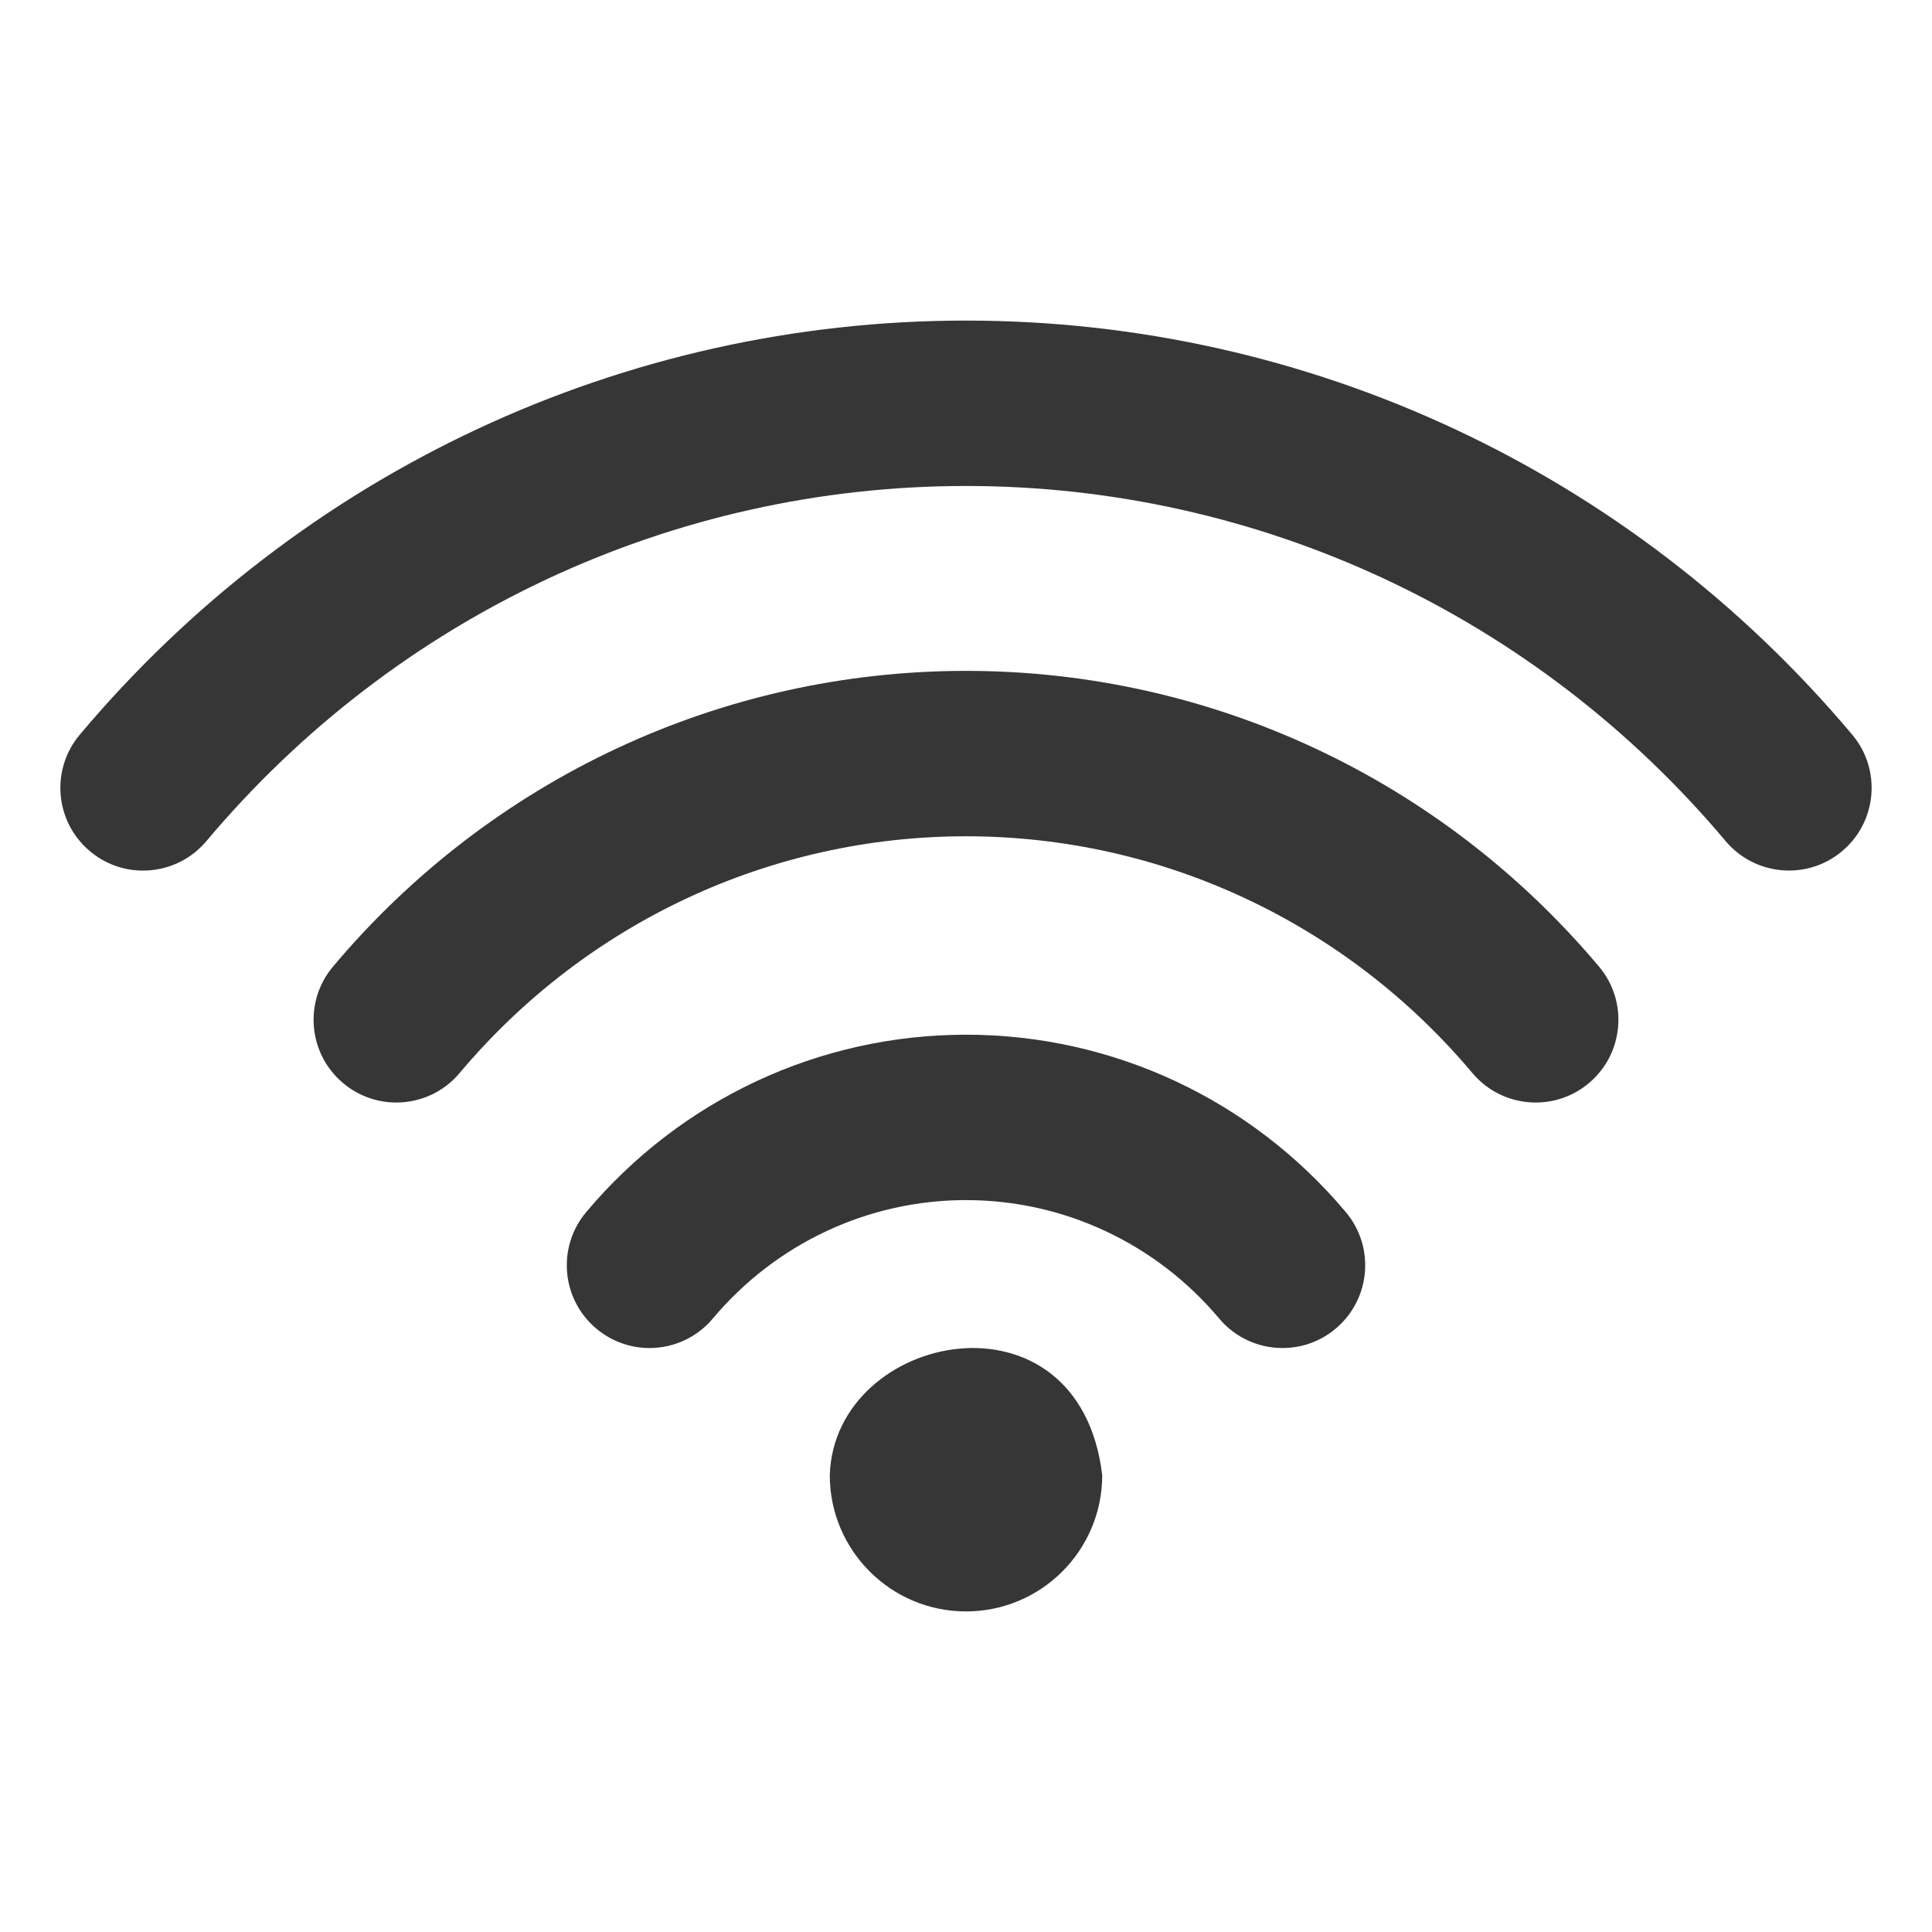
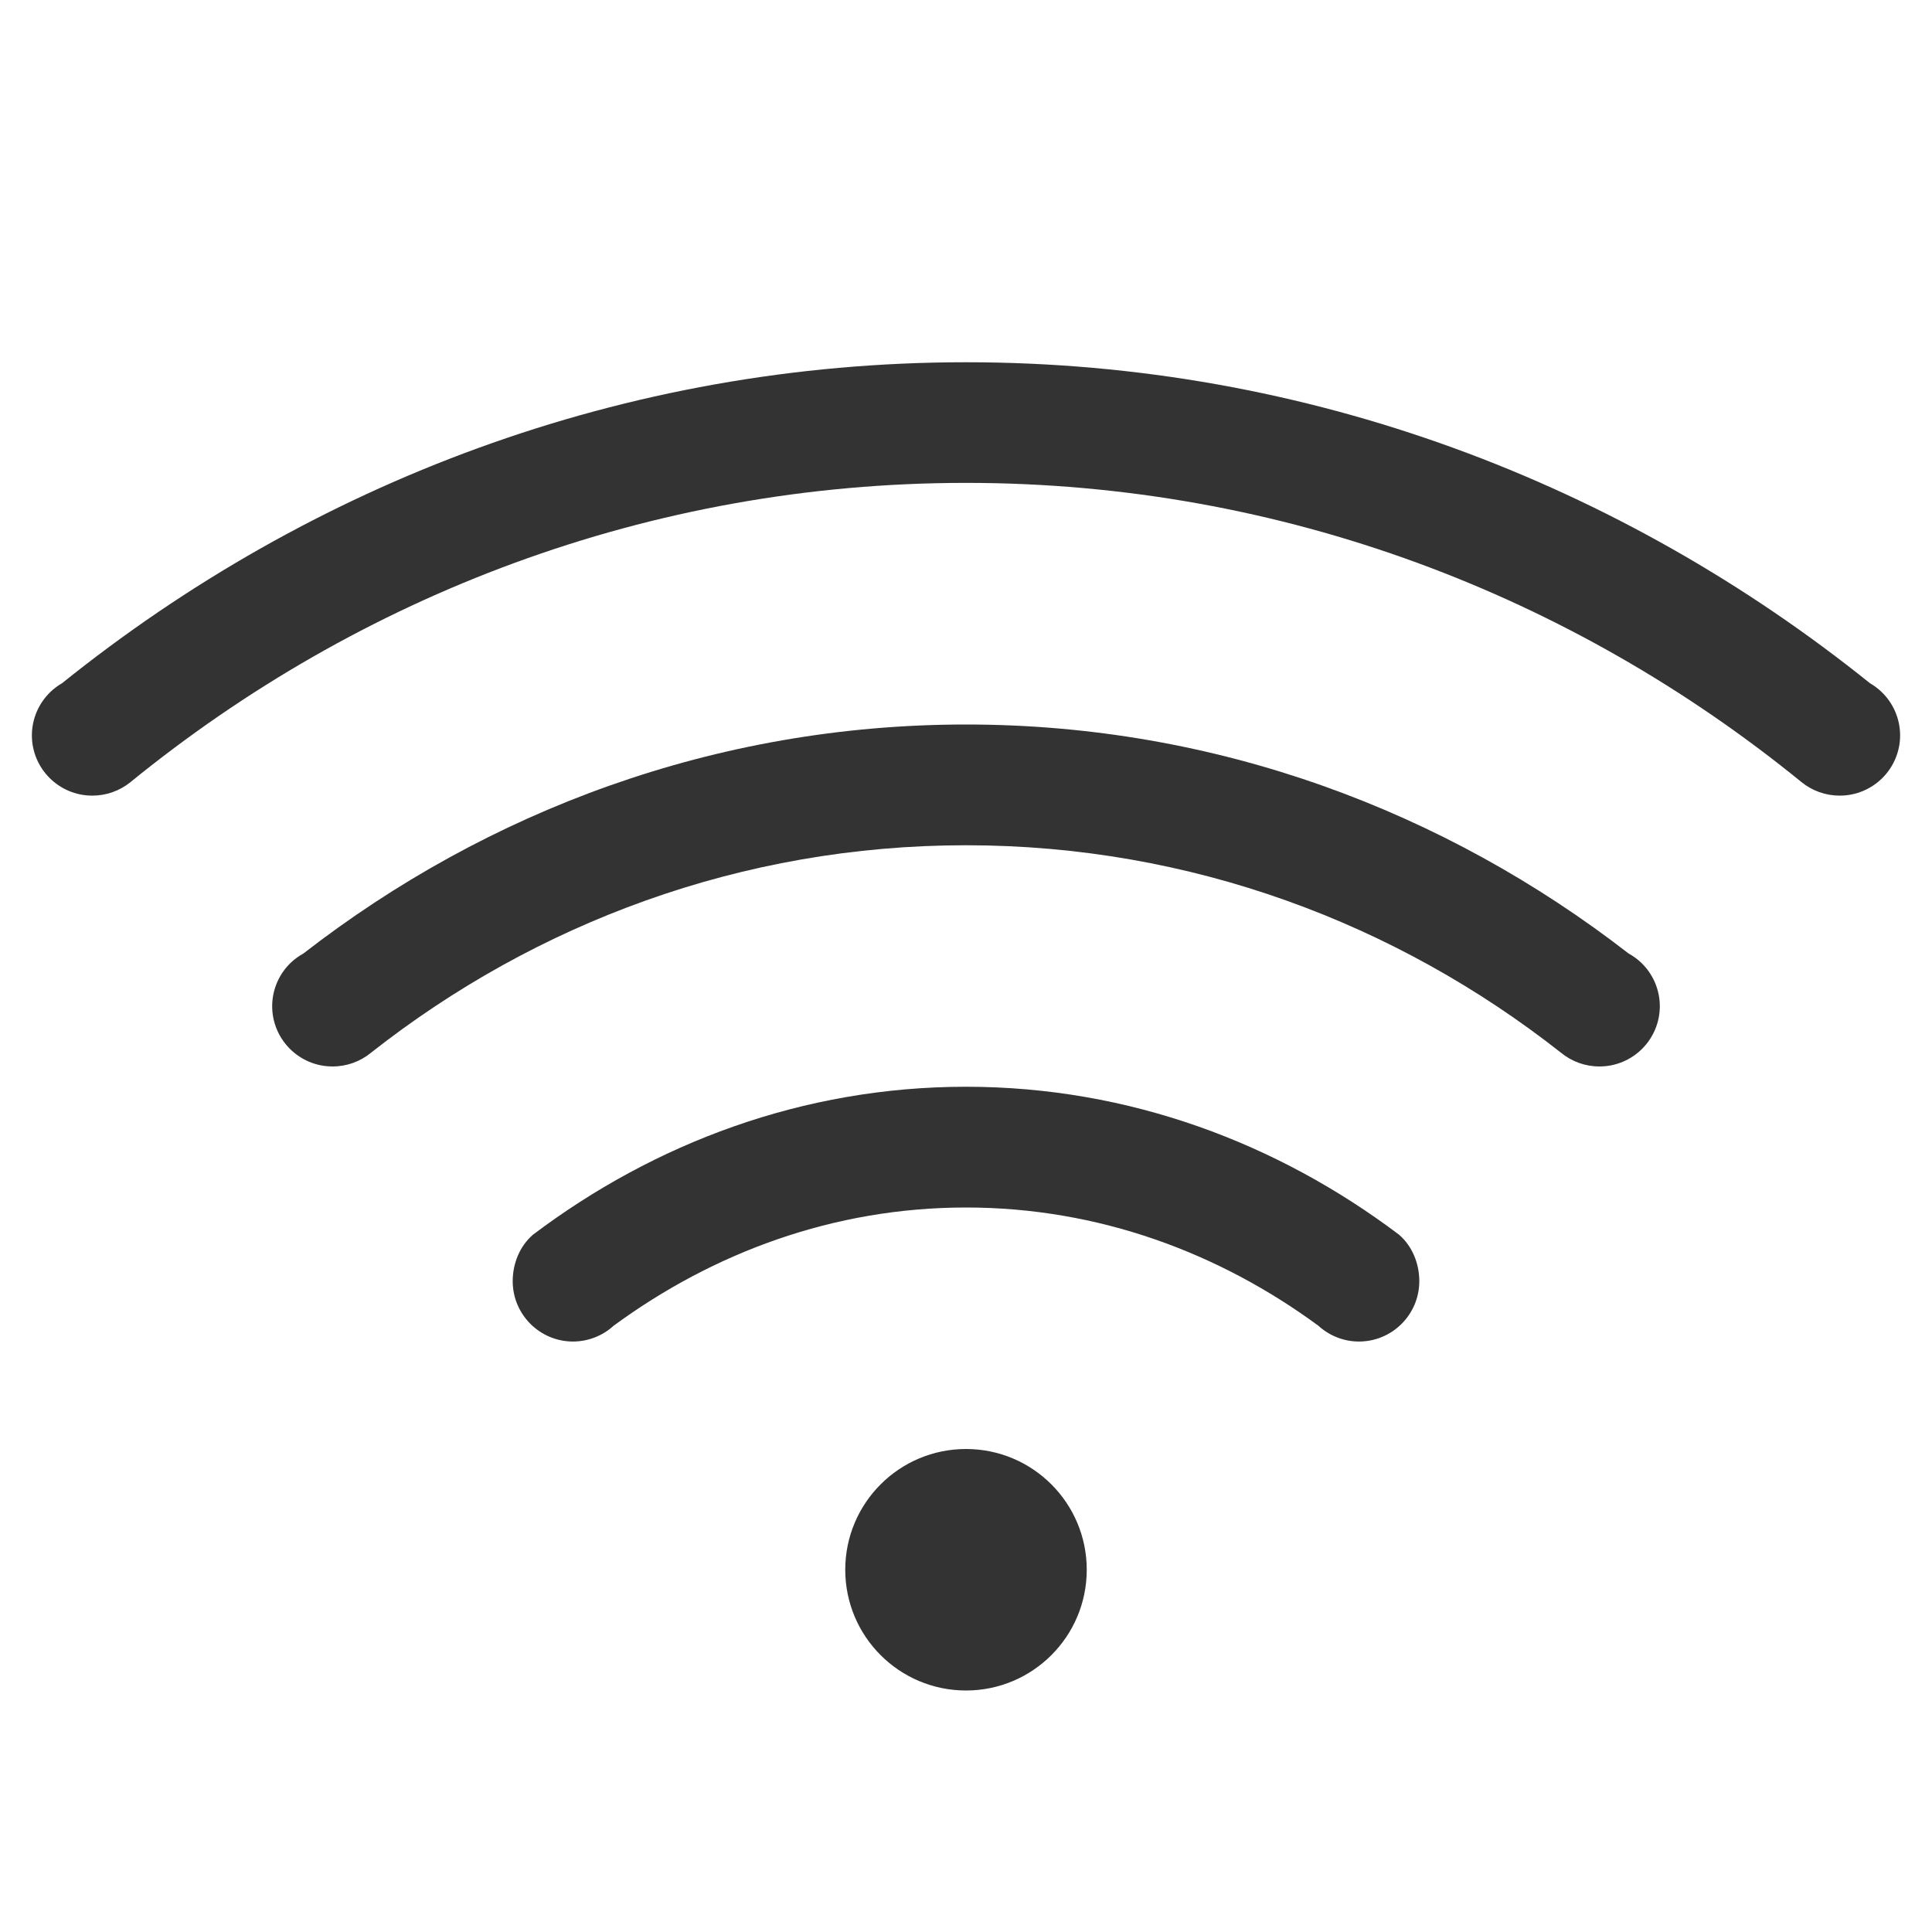
- <svg xmlns="http://www.w3.org/2000/svg" version="1.1" width="16" height="16" id="svg3773">
-   <defs id="defs3775" />
-   <g transform="matrix(0.02451023,0,0,0.02451023,-4.656907,0.6340914)" id="g3-4-8" style="fill:#363636;fill-opacity:0.4">
-     <g id="Wi-Fi-38" style="fill:#363636;fill-opacity:0.4">
-       <g id="g6-0" style="fill:#363636;fill-opacity:0.4">
-         <g style="fill:#363636;fill-opacity:0.4" transform="translate(973.0934,-210.3986)" id="g4692-73">
-           <path style="fill:#363636;fill-opacity:1" d="m -456.7,534.134 c -49.553,0 -96.331,21.852 -128.335,59.948 -9.93,11.811 -8.402,29.434 3.428,39.363 5.234,4.396 11.605,6.557 17.958,6.557 7.973,0 15.891,-3.39 21.405,-9.966 21.368,-25.429 52.552,-40.016 85.544,-40.016 32.992,0 64.177,14.587 85.544,40.016 5.533,6.595 13.45,9.966 21.405,9.966 6.353,0 12.724,-2.142 17.958,-6.557 11.83,-9.93 13.357,-27.553 3.428,-39.363 -32.005,-38.096 -78.783,-59.948 -128.335,-59.948 z" id="path8-15" />
-           <path style="fill:#363636;fill-opacity:1" d="m -456.71,411.206 c -82.545,0 -160.489,36.419 -213.879,99.926 -9.929,11.811 -8.402,29.434 3.428,39.363 5.234,4.396 11.605,6.558 17.958,6.558 7.973,0 15.891,-3.391 21.405,-9.967 42.716,-50.838 105.086,-79.993 171.089,-79.993 66.003,0 128.372,29.155 171.107,79.993 5.533,6.595 13.45,9.967 21.404,9.967 6.353,0 12.724,-2.143 17.959,-6.558 11.829,-9.929 13.356,-27.57 3.428,-39.363 -53.41,-63.506 -131.354,-99.926 -213.899,-99.926 z" id="path8-4-43" />
-           <path style="fill:#363636;fill-opacity:1" d="m -157.259,432.768 c -74.739,-88.935 -183.887,-139.923 -299.442,-139.923 -115.555,0 -224.685,50.988 -299.443,139.923 -9.93,11.811 -8.402,29.434 3.428,39.363 5.234,4.396 11.587,6.558 17.939,6.558 7.973,0 15.891,-3.391 21.423,-9.967 64.084,-76.248 157.639,-119.989 256.652,-119.989 99.013,0 192.568,43.741 256.651,119.971 5.533,6.576 13.45,9.967 21.424,9.967 6.353,0 12.724,-2.143 17.958,-6.558 11.811,-9.912 13.34,-27.553 3.41,-39.345 z" id="path8-8-0" />
-           <path style="fill:#363636;fill-opacity:1" d="m -502.725,682.975 c 0,25.406 20.62,46.025 46.025,46.025 25.405,0 46.025,-20.619 46.025,-46.025 -7.775,-65.326 -90.569,-48.667 -92.049,0 z" id="path8-1-37" />
-         </g>
-       </g>
-     </g>
+ <svg xmlns="http://www.w3.org/2000/svg" width="16" height="16" version="1.1">
+   <g fill="#333">
+     <path d="m8 3c-2.841-3e-7 -5.432 1.007-7.486 2.658a0.5 0.5 0 0 0-0.096 0.072 0.5 0.5 0 0 0-0.154 0.359 0.5 0.5 0 0 0 0.5 0.5 0.5 0.5 0 0 0 0.318-0.113c1.891-1.539 4.29-2.477 6.918-2.477 2.628-3e-7 5.027 0.938 6.918 2.477a0.5 0.5 0 0 0 0.318 0.113 0.5 0.5 0 0 0 0.5-0.5 0.5 0.5 0 0 0-0.154-0.359 0.5 0.5 0 0 0-0.096-0.072c-2.054-1.651-4.646-2.658-7.486-2.658z" fill-rule="evenodd" style="paint-order:stroke fill markers" />
+     <path d="m8 9c-1.353-2e-7 -2.583 0.469-3.586 1.225-0.11 0.095-0.168 0.239-0.168 0.385 0 0.276 0.224 0.5 0.5 0.5 0.124-3.26e-4 0.244-0.047 0.336-0.131 0.822-0.603 1.82-0.979 2.918-0.979 1.098-2e-7 2.096 0.375 2.918 0.979 0.092 0.084 0.212 0.131 0.336 0.131 0.276 0 0.5-0.224 0.5-0.5-1.6e-5 -0.146-0.058-0.29-0.168-0.385-1.003-0.756-2.233-1.225-3.586-1.225z" />
+     <path d="m8 6c-2.073 0-3.968 0.717-5.488 1.897a0.5 0.5 0 0 0-0.102 0.074 0.5 0.5 0 0 0-0.156 0.361 0.5 0.5 0 0 0 0.5 0.5 0.5 0.5 0 0 0 0.32-0.115c1.359-1.069 3.063-1.717 4.926-1.717 1.863-2e-7 3.567 0.648 4.926 1.717a0.5 0.5 0 0 0 0.32 0.115 0.5 0.5 0 0 0 0.5-0.5 0.5 0.5 0 0 0-0.156-0.361 0.5 0.5 0 0 0-0.102-0.074c-1.52-1.179-3.415-1.897-5.488-1.897z" fill-rule="evenodd" style="paint-order:stroke fill markers" />
+     <circle cx="8" cy="13" r="1" fill-rule="evenodd" style="paint-order:stroke fill markers" />
  </g>
</svg>
